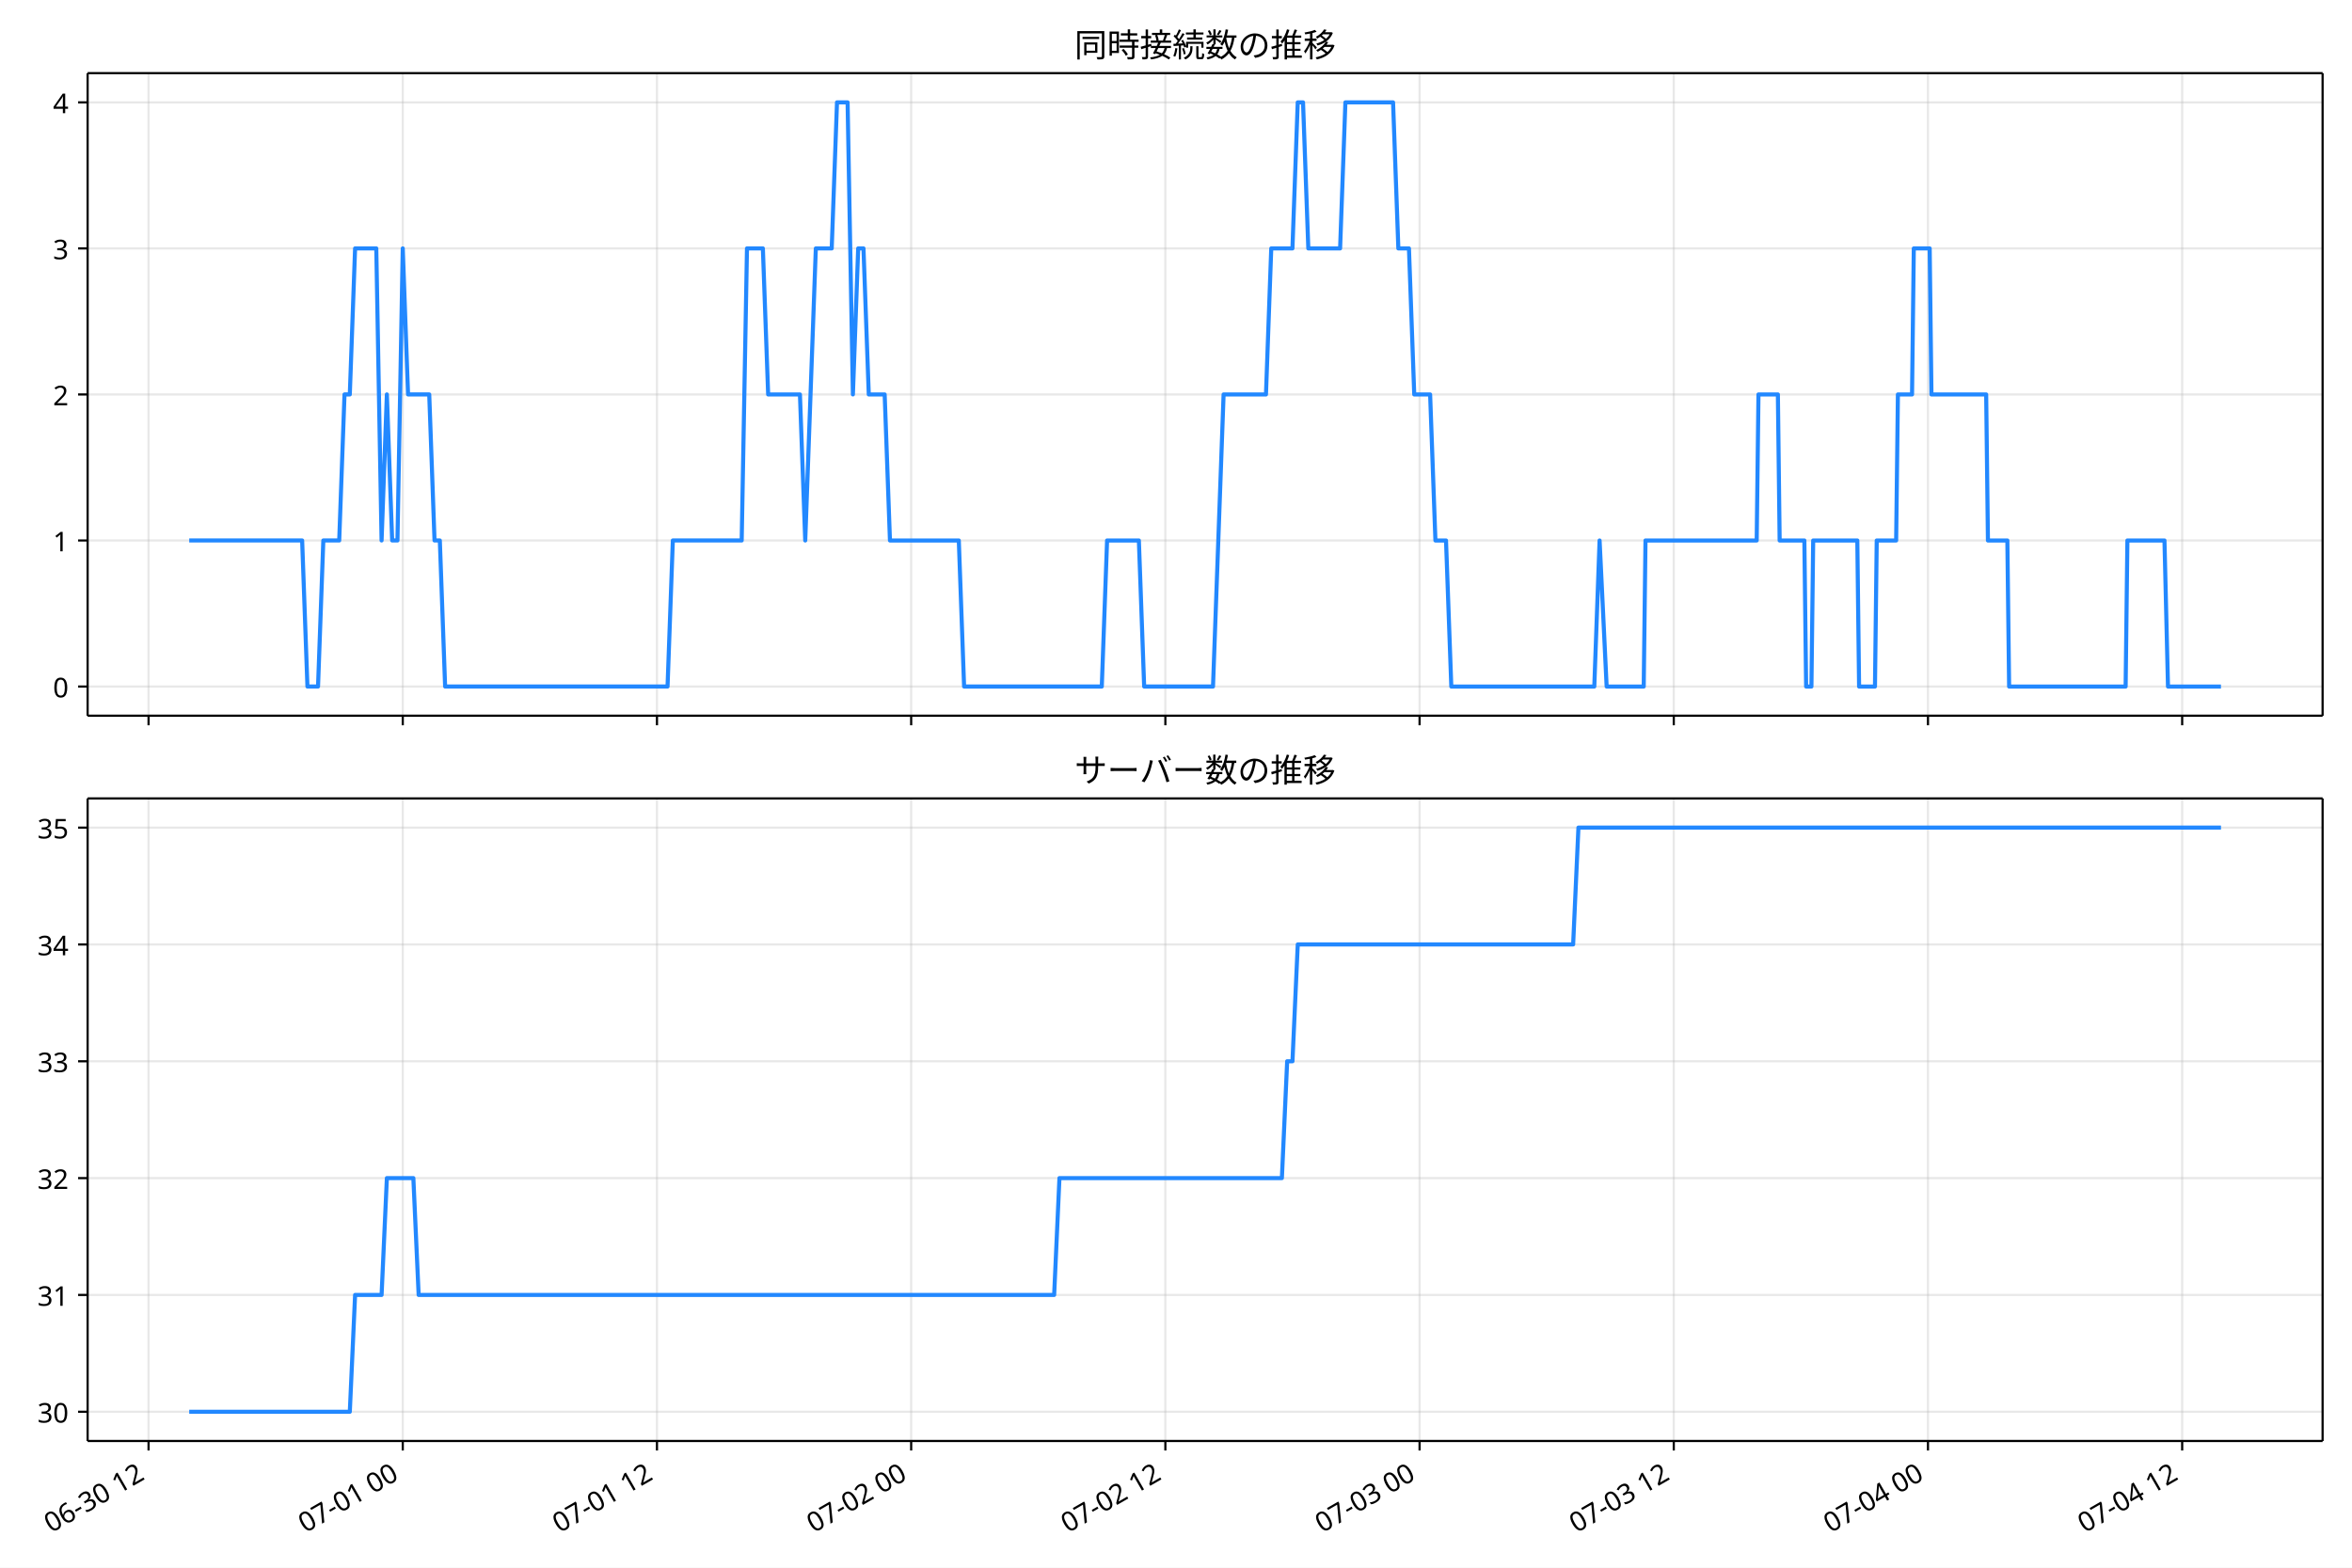
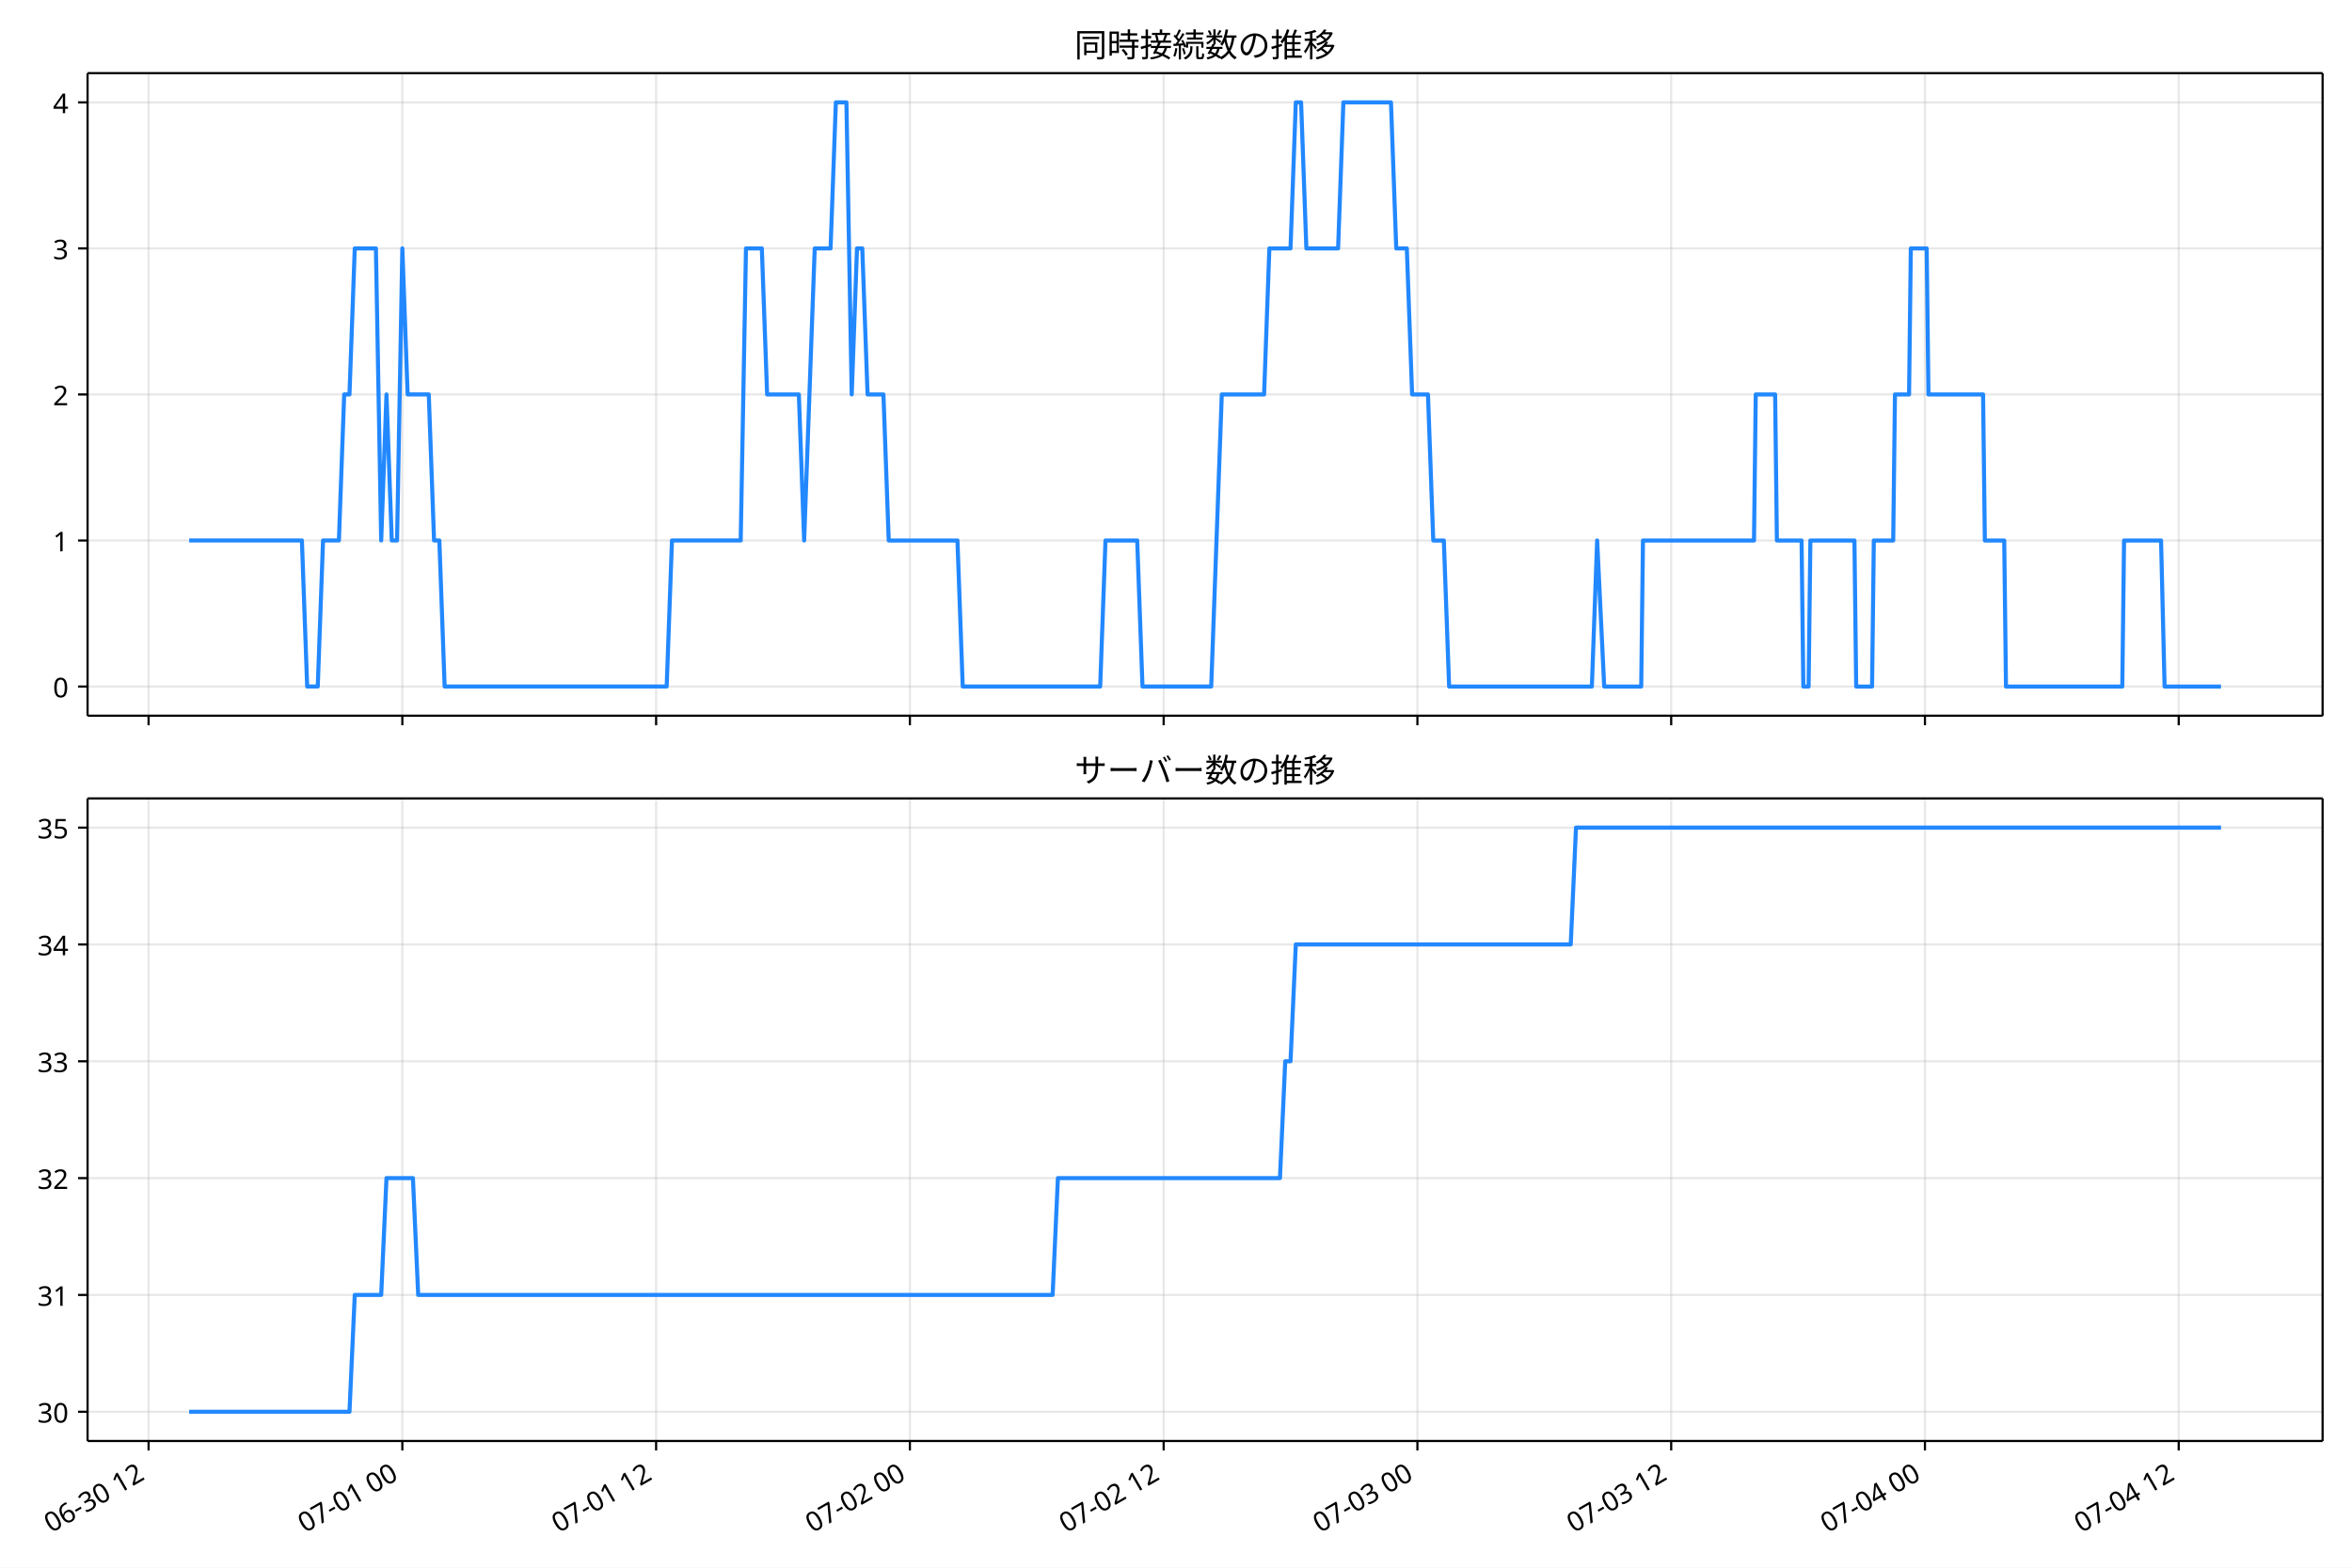
<svg xmlns="http://www.w3.org/2000/svg" xmlns:xlink="http://www.w3.org/1999/xlink" version="1.1" viewBox="0 0 864 576">
  <defs>
    <style type="text/css">*{stroke-linejoin: round; stroke-linecap: butt}</style>
  </defs>
  <g id="e">
    <g id="f">
      <path d="m0 576h864v-576h-864z" fill="#fff" />
    </g>
    <g id="g">
      <g id="h">
-         <path d="m32.19 262.97h821.01v-236.09h-821.01z" fill="#fff" />
+         <path d="m32.169 262.97h821.03v-236.09h-821.03z" fill="#fff" />
      </g>
      <g id="i">
        <g id="j">
          <g id="k">
-             <path d="m54.574 262.97v-236.09" clip-path="url(#c)" fill="none" stroke="#b0b0b0" stroke-linecap="square" stroke-opacity=".3" stroke-width=".8" />
+             <path d="m54.58 262.97v-236.09" clip-path="url(#c)" fill="none" stroke="#b0b0b0" stroke-linecap="square" stroke-opacity=".3" stroke-width=".8" />
          </g>
          <g id="l">
            <defs>
              <path id="a" d="m0 0v3.5" stroke="#000" stroke-width=".8" />
            </defs>
-             <use x="54.574" y="262.973" stroke="#000000" stroke-width=".8" xlink:href="#a" />
+             <use x="54.58" y="262.973" stroke="#000000" stroke-width=".8" xlink:href="#a" />
          </g>
        </g>
        <g id="m">
          <g id="n">
-             <path d="m147.95 262.97v-236.09" clip-path="url(#c)" fill="none" stroke="#b0b0b0" stroke-linecap="square" stroke-opacity=".3" stroke-width=".8" />
+             <path d="m147.8 262.97v-236.09" clip-path="url(#c)" fill="none" stroke="#b0b0b0" stroke-linecap="square" stroke-opacity=".3" stroke-width=".8" />
          </g>
          <g id="o">
-             <use x="147.955" y="262.973" stroke="#000000" stroke-width=".8" xlink:href="#a" />
+             <use x="147.8" y="262.973" stroke="#000000" stroke-width=".8" xlink:href="#a" />
          </g>
        </g>
        <g id="p">
          <g id="q">
-             <path d="m241.33 262.97v-236.09" clip-path="url(#c)" fill="none" stroke="#b0b0b0" stroke-linecap="square" stroke-opacity=".3" stroke-width=".8" />
+             <path d="m241.02 262.97v-236.09" clip-path="url(#c)" fill="none" stroke="#b0b0b0" stroke-linecap="square" stroke-opacity=".3" stroke-width=".8" />
          </g>
          <g id="r">
-             <use x="241.335" y="262.973" stroke="#000000" stroke-width=".8" xlink:href="#a" />
+             <use x="241.021" y="262.973" stroke="#000000" stroke-width=".8" xlink:href="#a" />
          </g>
        </g>
        <g id="s">
          <g id="t">
-             <path d="m334.71 262.97v-236.09" clip-path="url(#c)" fill="none" stroke="#b0b0b0" stroke-linecap="square" stroke-opacity=".3" stroke-width=".8" />
+             <path d="m334.24 262.97v-236.09" clip-path="url(#c)" fill="none" stroke="#b0b0b0" stroke-linecap="square" stroke-opacity=".3" stroke-width=".8" />
          </g>
          <g id="u">
-             <use x="334.715" y="262.973" stroke="#000000" stroke-width=".8" xlink:href="#a" />
+             <use x="334.241" y="262.973" stroke="#000000" stroke-width=".8" xlink:href="#a" />
          </g>
        </g>
        <g id="v">
          <g id="w">
-             <path d="m428.09 262.97v-236.09" clip-path="url(#c)" fill="none" stroke="#b0b0b0" stroke-linecap="square" stroke-opacity=".3" stroke-width=".8" />
+             <path d="m427.46 262.97v-236.09" clip-path="url(#c)" fill="none" stroke="#b0b0b0" stroke-linecap="square" stroke-opacity=".3" stroke-width=".8" />
          </g>
          <g id="x">
-             <use x="428.095" y="262.973" stroke="#000000" stroke-width=".8" xlink:href="#a" />
+             <use x="427.462" y="262.973" stroke="#000000" stroke-width=".8" xlink:href="#a" />
          </g>
        </g>
        <g id="y">
          <g id="z">
-             <path d="m521.47 262.97v-236.09" clip-path="url(#c)" fill="none" stroke="#b0b0b0" stroke-linecap="square" stroke-opacity=".3" stroke-width=".8" />
+             <path d="m520.68 262.97v-236.09" clip-path="url(#c)" fill="none" stroke="#b0b0b0" stroke-linecap="square" stroke-opacity=".3" stroke-width=".8" />
          </g>
          <g id="aa">
-             <use x="521.475" y="262.973" stroke="#000000" stroke-width=".8" xlink:href="#a" />
+             <use x="520.682" y="262.973" stroke="#000000" stroke-width=".8" xlink:href="#a" />
          </g>
        </g>
        <g id="ab">
          <g id="ac">
-             <path d="m614.85 262.97v-236.09" clip-path="url(#c)" fill="none" stroke="#b0b0b0" stroke-linecap="square" stroke-opacity=".3" stroke-width=".8" />
+             <path d="m613.9 262.97v-236.09" clip-path="url(#c)" fill="none" stroke="#b0b0b0" stroke-linecap="square" stroke-opacity=".3" stroke-width=".8" />
          </g>
          <g id="ad">
-             <use x="614.855" y="262.973" stroke="#000000" stroke-width=".8" xlink:href="#a" />
+             <use x="613.903" y="262.973" stroke="#000000" stroke-width=".8" xlink:href="#a" />
          </g>
        </g>
        <g id="ae">
          <g id="af">
-             <path d="m708.23 262.97v-236.09" clip-path="url(#c)" fill="none" stroke="#b0b0b0" stroke-linecap="square" stroke-opacity=".3" stroke-width=".8" />
+             <path d="m707.12 262.97v-236.09" clip-path="url(#c)" fill="none" stroke="#b0b0b0" stroke-linecap="square" stroke-opacity=".3" stroke-width=".8" />
          </g>
          <g id="ag">
-             <use x="708.235" y="262.973" stroke="#000000" stroke-width=".8" xlink:href="#a" />
+             <use x="707.123" y="262.973" stroke="#000000" stroke-width=".8" xlink:href="#a" />
          </g>
        </g>
        <g id="ah">
          <g id="ai">
-             <path d="m801.61 262.97v-236.09" clip-path="url(#c)" fill="none" stroke="#b0b0b0" stroke-linecap="square" stroke-opacity=".3" stroke-width=".8" />
+             <path d="m800.34 262.97v-236.09" clip-path="url(#c)" fill="none" stroke="#b0b0b0" stroke-linecap="square" stroke-opacity=".3" stroke-width=".8" />
          </g>
          <g id="aj">
-             <use x="801.615" y="262.973" stroke="#000000" stroke-width=".8" xlink:href="#a" />
+             <use x="800.344" y="262.973" stroke="#000000" stroke-width=".8" xlink:href="#a" />
          </g>
        </g>
      </g>
      <g id="ak">
        <g id="al">
          <g id="am">
-             <path d="m32.19 252.24h821.01" clip-path="url(#c)" fill="none" stroke="#b0b0b0" stroke-linecap="square" stroke-opacity=".3" stroke-width=".8" />
+             <path d="m32.169 252.24h821.03" clip-path="url(#c)" fill="none" stroke="#b0b0b0" stroke-linecap="square" stroke-opacity=".3" stroke-width=".8" />
          </g>
          <g id="an">
            <defs>
              <path id="d" d="m0 0h-3.5" stroke="#000" stroke-width=".8" />
            </defs>
-             <use x="32.19" y="252.241" stroke="#000000" stroke-width=".8" xlink:href="#d" />
+             <use x="32.169" y="252.241" stroke="#000000" stroke-width=".8" xlink:href="#d" />
          </g>
          <g id="ao">
-             <text transform="rotate(-0 25.19 256.23)" x="25.19" y="256.226" font-family="'Noto Sans JP'" font-size="10px" text-anchor="end">0</text>
+             <text transform="rotate(-0 25.169 256.23)" x="25.169" y="256.226" font-family="'Noto Sans JP'" font-size="10px" text-anchor="end">0</text>
          </g>
        </g>
        <g id="ap">
          <g id="aq">
-             <path d="m32.19 198.58h821.01" clip-path="url(#c)" fill="none" stroke="#b0b0b0" stroke-linecap="square" stroke-opacity=".3" stroke-width=".8" />
+             <path d="m32.169 198.58h821.03" clip-path="url(#c)" fill="none" stroke="#b0b0b0" stroke-linecap="square" stroke-opacity=".3" stroke-width=".8" />
          </g>
          <g id="ar">
-             <use x="32.19" y="198.584" stroke="#000000" stroke-width=".8" xlink:href="#d" />
+             <use x="32.169" y="198.584" stroke="#000000" stroke-width=".8" xlink:href="#d" />
          </g>
          <g id="as">
-             <text transform="rotate(-0 25.19 202.57)" x="25.19" y="202.569" font-family="'Noto Sans JP'" font-size="10px" text-anchor="end">1</text>
+             <text transform="rotate(-0 25.169 202.57)" x="25.169" y="202.569" font-family="'Noto Sans JP'" font-size="10px" text-anchor="end">1</text>
          </g>
        </g>
        <g id="at">
          <g id="au">
-             <path d="m32.19 144.93h821.01" clip-path="url(#c)" fill="none" stroke="#b0b0b0" stroke-linecap="square" stroke-opacity=".3" stroke-width=".8" />
+             <path d="m32.169 144.93h821.03" clip-path="url(#c)" fill="none" stroke="#b0b0b0" stroke-linecap="square" stroke-opacity=".3" stroke-width=".8" />
          </g>
          <g id="av">
-             <use x="32.19" y="144.926" stroke="#000000" stroke-width=".8" xlink:href="#d" />
+             <use x="32.169" y="144.926" stroke="#000000" stroke-width=".8" xlink:href="#d" />
          </g>
          <g id="aw">
-             <text transform="rotate(-0 25.19 148.91)" x="25.19" y="148.912" font-family="'Noto Sans JP'" font-size="10px" text-anchor="end">2</text>
+             <text transform="rotate(-0 25.169 148.91)" x="25.169" y="148.912" font-family="'Noto Sans JP'" font-size="10px" text-anchor="end">2</text>
          </g>
        </g>
        <g id="ax">
          <g id="ay">
-             <path d="m32.19 91.269h821.01" clip-path="url(#c)" fill="none" stroke="#b0b0b0" stroke-linecap="square" stroke-opacity=".3" stroke-width=".8" />
+             <path d="m32.169 91.269h821.03" clip-path="url(#c)" fill="none" stroke="#b0b0b0" stroke-linecap="square" stroke-opacity=".3" stroke-width=".8" />
          </g>
          <g id="az">
-             <use x="32.19" y="91.269" stroke="#000000" stroke-width=".8" xlink:href="#d" />
+             <use x="32.169" y="91.269" stroke="#000000" stroke-width=".8" xlink:href="#d" />
          </g>
          <g id="ba">
-             <text transform="rotate(-0 25.19 95.254)" x="25.19" y="95.254" font-family="'Noto Sans JP'" font-size="10px" text-anchor="end">3</text>
+             <text transform="rotate(-0 25.169 95.254)" x="25.169" y="95.254" font-family="'Noto Sans JP'" font-size="10px" text-anchor="end">3</text>
          </g>
        </g>
        <g id="bb">
          <g id="bc">
-             <path d="m32.19 37.611h821.01" clip-path="url(#c)" fill="none" stroke="#b0b0b0" stroke-linecap="square" stroke-opacity=".3" stroke-width=".8" />
+             <path d="m32.169 37.611h821.03" clip-path="url(#c)" fill="none" stroke="#b0b0b0" stroke-linecap="square" stroke-opacity=".3" stroke-width=".8" />
          </g>
          <g id="bd">
-             <use x="32.19" y="37.611" stroke="#000000" stroke-width=".8" xlink:href="#d" />
+             <use x="32.169" y="37.611" stroke="#000000" stroke-width=".8" xlink:href="#d" />
          </g>
          <g id="be">
-             <text transform="rotate(-0 25.19 41.597)" x="25.19" y="41.597" font-family="'Noto Sans JP'" font-size="10px" text-anchor="end">4</text>
+             <text transform="rotate(-0 25.169 41.597)" x="25.169" y="41.597" font-family="'Noto Sans JP'" font-size="10px" text-anchor="end">4</text>
          </g>
        </g>
      </g>
      <g id="bf">
-         <path d="m69.509 198.58h41.483l1.945 53.657h3.891l1.945-53.657h5.836l1.945-53.657h1.945l1.945-53.657h7.782l1.945 107.31 1.945-53.657 1.945 53.657h1.945l1.945-107.31 1.945 53.657h7.782l1.945 53.657h1.945l1.945 53.657h81.708l1.945-53.657h25.29l1.945-107.31h5.836l1.945 53.657h11.673l1.945 53.657 3.891-107.31h5.836l1.945-53.657h3.891l1.945 107.31 1.945-53.657h1.945l1.945 53.657h5.836l1.945 53.657h25.29l1.945 53.657h50.581l1.945-53.657h11.673l1.945 53.657h25.29l3.891-107.31h15.563l1.945-53.657h7.782l1.945-53.657h1.945l1.945 53.657h11.673l1.945-53.657h17.509l1.945 53.657h3.891l1.945 53.657h5.836l1.945 53.657h3.891l1.945 53.657h52.526l1.945-53.657 2.594 53.657h13.618l.648-53.657h40.854l.648-53.657h7.133l.648 53.657h9.079l.648 53.657h1.945l.648-53.657h16.212l.648 53.657h5.836l.648-53.657h7.133l.648-53.657h5.188l.648-53.657h5.836l.648 53.657h20.103l.648 53.657h7.133l.648 53.657h42.799l.648-53.657h13.618l1.297 53.657h19.454v0" clip-path="url(#c)" fill="none" stroke="#28f" stroke-linecap="square" stroke-width="1.5" />
+         <path d="m69.489 198.58h41.412l1.942 53.657h3.884l1.942-53.657h5.826l1.942-53.657h1.942l1.942-53.657h7.768l1.942 107.31 1.942-53.657 1.942 53.657h1.942l1.942-107.31 1.942 53.657h7.768l1.942 53.657h1.942l1.942 53.657h81.568l1.942-53.657h25.247l1.942-107.31h5.826l1.942 53.657h11.653l1.942 53.657 3.884-107.31h5.826l1.942-53.657h3.884l1.942 107.31 1.942-53.657h1.942l1.942 53.657h5.826l1.942 53.657h25.247l1.942 53.657h50.494l1.942-53.657h11.653l1.942 53.657h25.247l3.884-107.31h15.537l1.942-53.657h7.768l1.942-53.657h1.942l1.942 53.657h11.653l1.942-53.657h17.479l1.942 53.657h3.884l1.942 53.657h5.826l1.942 53.657h3.884l1.942 53.657h52.437l1.942-53.657 2.59 53.657h13.595l.647-53.657h40.784l.647-53.657h7.121l.647 53.657h9.063l.647 53.657h1.942l.647-53.657h16.184l.647 53.657h5.826l.647-53.657h7.121l.647-53.657h5.179l.647-53.657h5.826l.647 53.657h20.068l.647 53.657h7.121l.647 53.657h42.726l.647-53.657h13.595l1.295 53.657h20.716v0" clip-path="url(#c)" fill="none" stroke="#28f" stroke-linecap="square" stroke-width="1.5" />
      </g>
      <g id="bg">
-         <path d="m32.19 262.97v-236.09" fill="none" stroke="#000" stroke-linecap="square" stroke-width=".8" />
+         <path d="m32.169 262.97v-236.09" fill="none" stroke="#000" stroke-linecap="square" stroke-width=".8" />
      </g>
      <g id="bh">
        <path d="m853.2 262.97v-236.09" fill="none" stroke="#000" stroke-linecap="square" stroke-width=".8" />
      </g>
      <g id="bi">
-         <path d="m32.19 262.97h821.01" fill="none" stroke="#000" stroke-linecap="square" stroke-width=".8" />
+         <path d="m32.169 262.97h821.03" fill="none" stroke="#000" stroke-linecap="square" stroke-width=".8" />
      </g>
      <g id="bj">
-         <path d="m32.19 26.88h821.01" fill="none" stroke="#000" stroke-linecap="square" stroke-width=".8" />
+         <path d="m32.169 26.88h821.03" fill="none" stroke="#000" stroke-linecap="square" stroke-width=".8" />
      </g>
      <g id="bk">
-         <text transform="rotate(-0 442.7 20.88)" x="442.695" y="20.88" font-family="'Noto Sans JP'" font-size="12px" text-anchor="middle">同時接続数の推移</text>
+         <text transform="rotate(-0 442.68 20.88)" x="442.685" y="20.88" font-family="'Noto Sans JP'" font-size="12px" text-anchor="middle">同時接続数の推移</text>
      </g>
    </g>
    <g id="bl">
      <g id="bm">
-         <path d="m32.19 529.45h821.01v-236.09h-821.01z" fill="#fff" />
+         <path d="m32.169 529.45h821.03v-236.09h-821.03z" fill="#fff" />
      </g>
      <g id="bn">
        <g id="bo">
          <g id="bp">
-             <path d="m54.574 529.45v-236.09" clip-path="url(#b)" fill="none" stroke="#b0b0b0" stroke-linecap="square" stroke-opacity=".3" stroke-width=".8" />
+             <path d="m54.58 529.45v-236.09" clip-path="url(#b)" fill="none" stroke="#b0b0b0" stroke-linecap="square" stroke-opacity=".3" stroke-width=".8" />
          </g>
          <g id="bq">
-             <use x="54.574" y="529.445" stroke="#000000" stroke-width=".8" xlink:href="#a" />
+             <use x="54.58" y="529.445" stroke="#000000" stroke-width=".8" xlink:href="#a" />
          </g>
          <g id="br">
-             <text transform="translate(18.801 563.36) rotate(-30)" font-family="'Noto Sans JP'" font-size="10px">06-30 12</text>
+             <text transform="translate(18.806 563.36) rotate(-30)" font-family="'Noto Sans JP'" font-size="10px">06-30 12</text>
          </g>
        </g>
        <g id="bs">
          <g id="bt">
-             <path d="m147.95 529.45v-236.09" clip-path="url(#b)" fill="none" stroke="#b0b0b0" stroke-linecap="square" stroke-opacity=".3" stroke-width=".8" />
+             <path d="m147.8 529.45v-236.09" clip-path="url(#b)" fill="none" stroke="#b0b0b0" stroke-linecap="square" stroke-opacity=".3" stroke-width=".8" />
          </g>
          <g id="bu">
-             <use x="147.955" y="529.445" stroke="#000000" stroke-width=".8" xlink:href="#a" />
+             <use x="147.8" y="529.445" stroke="#000000" stroke-width=".8" xlink:href="#a" />
          </g>
          <g id="bv">
-             <text transform="translate(112.18 563.36) rotate(-30)" font-family="'Noto Sans JP'" font-size="10px">07-01 00</text>
+             <text transform="translate(112.03 563.36) rotate(-30)" font-family="'Noto Sans JP'" font-size="10px">07-01 00</text>
          </g>
        </g>
        <g id="bw">
          <g id="bx">
-             <path d="m241.33 529.45v-236.09" clip-path="url(#b)" fill="none" stroke="#b0b0b0" stroke-linecap="square" stroke-opacity=".3" stroke-width=".8" />
+             <path d="m241.02 529.45v-236.09" clip-path="url(#b)" fill="none" stroke="#b0b0b0" stroke-linecap="square" stroke-opacity=".3" stroke-width=".8" />
          </g>
          <g id="by">
-             <use x="241.335" y="529.445" stroke="#000000" stroke-width=".8" xlink:href="#a" />
+             <use x="241.021" y="529.445" stroke="#000000" stroke-width=".8" xlink:href="#a" />
          </g>
          <g id="bz">
-             <text transform="translate(205.56 563.36) rotate(-30)" font-family="'Noto Sans JP'" font-size="10px">07-01 12</text>
+             <text transform="translate(205.25 563.36) rotate(-30)" font-family="'Noto Sans JP'" font-size="10px">07-01 12</text>
          </g>
        </g>
        <g id="ca">
          <g id="cb">
-             <path d="m334.71 529.45v-236.09" clip-path="url(#b)" fill="none" stroke="#b0b0b0" stroke-linecap="square" stroke-opacity=".3" stroke-width=".8" />
+             <path d="m334.24 529.45v-236.09" clip-path="url(#b)" fill="none" stroke="#b0b0b0" stroke-linecap="square" stroke-opacity=".3" stroke-width=".8" />
          </g>
          <g id="cc">
-             <use x="334.715" y="529.445" stroke="#000000" stroke-width=".8" xlink:href="#a" />
+             <use x="334.241" y="529.445" stroke="#000000" stroke-width=".8" xlink:href="#a" />
          </g>
          <g id="cd">
-             <text transform="translate(298.94 563.36) rotate(-30)" font-family="'Noto Sans JP'" font-size="10px">07-02 00</text>
+             <text transform="translate(298.47 563.36) rotate(-30)" font-family="'Noto Sans JP'" font-size="10px">07-02 00</text>
          </g>
        </g>
        <g id="ce">
          <g id="cf">
-             <path d="m428.09 529.45v-236.09" clip-path="url(#b)" fill="none" stroke="#b0b0b0" stroke-linecap="square" stroke-opacity=".3" stroke-width=".8" />
+             <path d="m427.46 529.45v-236.09" clip-path="url(#b)" fill="none" stroke="#b0b0b0" stroke-linecap="square" stroke-opacity=".3" stroke-width=".8" />
          </g>
          <g id="cg">
-             <use x="428.095" y="529.445" stroke="#000000" stroke-width=".8" xlink:href="#a" />
+             <use x="427.462" y="529.445" stroke="#000000" stroke-width=".8" xlink:href="#a" />
          </g>
          <g id="ch">
-             <text transform="translate(392.32 563.36) rotate(-30)" font-family="'Noto Sans JP'" font-size="10px">07-02 12</text>
+             <text transform="translate(391.69 563.36) rotate(-30)" font-family="'Noto Sans JP'" font-size="10px">07-02 12</text>
          </g>
        </g>
        <g id="ci">
          <g id="cj">
-             <path d="m521.47 529.45v-236.09" clip-path="url(#b)" fill="none" stroke="#b0b0b0" stroke-linecap="square" stroke-opacity=".3" stroke-width=".8" />
+             <path d="m520.68 529.45v-236.09" clip-path="url(#b)" fill="none" stroke="#b0b0b0" stroke-linecap="square" stroke-opacity=".3" stroke-width=".8" />
          </g>
          <g id="ck">
-             <use x="521.475" y="529.445" stroke="#000000" stroke-width=".8" xlink:href="#a" />
+             <use x="520.682" y="529.445" stroke="#000000" stroke-width=".8" xlink:href="#a" />
          </g>
          <g id="cl">
-             <text transform="translate(485.7 563.36) rotate(-30)" font-family="'Noto Sans JP'" font-size="10px">07-03 00</text>
+             <text transform="translate(484.91 563.36) rotate(-30)" font-family="'Noto Sans JP'" font-size="10px">07-03 00</text>
          </g>
        </g>
        <g id="cm">
          <g id="cn">
-             <path d="m614.85 529.45v-236.09" clip-path="url(#b)" fill="none" stroke="#b0b0b0" stroke-linecap="square" stroke-opacity=".3" stroke-width=".8" />
+             <path d="m613.9 529.45v-236.09" clip-path="url(#b)" fill="none" stroke="#b0b0b0" stroke-linecap="square" stroke-opacity=".3" stroke-width=".8" />
          </g>
          <g id="co">
-             <use x="614.855" y="529.445" stroke="#000000" stroke-width=".8" xlink:href="#a" />
+             <use x="613.903" y="529.445" stroke="#000000" stroke-width=".8" xlink:href="#a" />
          </g>
          <g id="cp">
-             <text transform="translate(579.08 563.36) rotate(-30)" font-family="'Noto Sans JP'" font-size="10px">07-03 12</text>
+             <text transform="translate(578.13 563.36) rotate(-30)" font-family="'Noto Sans JP'" font-size="10px">07-03 12</text>
          </g>
        </g>
        <g id="cq">
          <g id="cr">
-             <path d="m708.23 529.45v-236.09" clip-path="url(#b)" fill="none" stroke="#b0b0b0" stroke-linecap="square" stroke-opacity=".3" stroke-width=".8" />
+             <path d="m707.12 529.45v-236.09" clip-path="url(#b)" fill="none" stroke="#b0b0b0" stroke-linecap="square" stroke-opacity=".3" stroke-width=".8" />
          </g>
          <g id="cs">
-             <use x="708.235" y="529.445" stroke="#000000" stroke-width=".8" xlink:href="#a" />
+             <use x="707.123" y="529.445" stroke="#000000" stroke-width=".8" xlink:href="#a" />
          </g>
          <g id="ct">
-             <text transform="translate(672.46 563.36) rotate(-30)" font-family="'Noto Sans JP'" font-size="10px">07-04 00</text>
+             <text transform="translate(671.35 563.36) rotate(-30)" font-family="'Noto Sans JP'" font-size="10px">07-04 00</text>
          </g>
        </g>
        <g id="cu">
          <g id="cv">
-             <path d="m801.61 529.45v-236.09" clip-path="url(#b)" fill="none" stroke="#b0b0b0" stroke-linecap="square" stroke-opacity=".3" stroke-width=".8" />
+             <path d="m800.34 529.45v-236.09" clip-path="url(#b)" fill="none" stroke="#b0b0b0" stroke-linecap="square" stroke-opacity=".3" stroke-width=".8" />
          </g>
          <g id="cw">
-             <use x="801.615" y="529.445" stroke="#000000" stroke-width=".8" xlink:href="#a" />
+             <use x="800.344" y="529.445" stroke="#000000" stroke-width=".8" xlink:href="#a" />
          </g>
          <g id="cx">
-             <text transform="translate(765.84 563.36) rotate(-30)" font-family="'Noto Sans JP'" font-size="10px">07-04 12</text>
+             <text transform="translate(764.57 563.36) rotate(-30)" font-family="'Noto Sans JP'" font-size="10px">07-04 12</text>
          </g>
        </g>
      </g>
      <g id="cy">
        <g id="cz">
          <g id="da">
-             <path d="m32.19 518.71h821.01" clip-path="url(#b)" fill="none" stroke="#b0b0b0" stroke-linecap="square" stroke-opacity=".3" stroke-width=".8" />
+             <path d="m32.169 518.71h821.03" clip-path="url(#b)" fill="none" stroke="#b0b0b0" stroke-linecap="square" stroke-opacity=".3" stroke-width=".8" />
          </g>
          <g id="db">
-             <use x="32.19" y="518.714" stroke="#000000" stroke-width=".8" xlink:href="#d" />
+             <use x="32.169" y="518.714" stroke="#000000" stroke-width=".8" xlink:href="#d" />
          </g>
          <g id="dc">
-             <text transform="rotate(-0 25.19 522.7)" x="25.19" y="522.699" font-family="'Noto Sans JP'" font-size="10px" text-anchor="end">30</text>
+             <text transform="rotate(-0 25.169 522.7)" x="25.169" y="522.699" font-family="'Noto Sans JP'" font-size="10px" text-anchor="end">30</text>
          </g>
        </g>
        <g id="dd">
          <g id="de">
-             <path d="m32.19 475.79h821.01" clip-path="url(#b)" fill="none" stroke="#b0b0b0" stroke-linecap="square" stroke-opacity=".3" stroke-width=".8" />
+             <path d="m32.169 475.79h821.03" clip-path="url(#b)" fill="none" stroke="#b0b0b0" stroke-linecap="square" stroke-opacity=".3" stroke-width=".8" />
          </g>
          <g id="df">
-             <use x="32.19" y="475.788" stroke="#000000" stroke-width=".8" xlink:href="#d" />
+             <use x="32.169" y="475.788" stroke="#000000" stroke-width=".8" xlink:href="#d" />
          </g>
          <g id="dg">
-             <text transform="rotate(-0 25.19 479.77)" x="25.19" y="479.773" font-family="'Noto Sans JP'" font-size="10px" text-anchor="end">31</text>
+             <text transform="rotate(-0 25.169 479.77)" x="25.169" y="479.773" font-family="'Noto Sans JP'" font-size="10px" text-anchor="end">31</text>
          </g>
        </g>
        <g id="dh">
          <g id="di">
-             <path d="m32.19 432.86h821.01" clip-path="url(#b)" fill="none" stroke="#b0b0b0" stroke-linecap="square" stroke-opacity=".3" stroke-width=".8" />
+             <path d="m32.169 432.86h821.03" clip-path="url(#b)" fill="none" stroke="#b0b0b0" stroke-linecap="square" stroke-opacity=".3" stroke-width=".8" />
          </g>
          <g id="dj">
-             <use x="32.19" y="432.862" stroke="#000000" stroke-width=".8" xlink:href="#d" />
+             <use x="32.169" y="432.862" stroke="#000000" stroke-width=".8" xlink:href="#d" />
          </g>
          <g id="dk">
-             <text transform="rotate(-0 25.19 436.85)" x="25.19" y="436.847" font-family="'Noto Sans JP'" font-size="10px" text-anchor="end">32</text>
+             <text transform="rotate(-0 25.169 436.85)" x="25.169" y="436.847" font-family="'Noto Sans JP'" font-size="10px" text-anchor="end">32</text>
          </g>
        </g>
        <g id="dl">
          <g id="dm">
-             <path d="m32.19 389.94h821.01" clip-path="url(#b)" fill="none" stroke="#b0b0b0" stroke-linecap="square" stroke-opacity=".3" stroke-width=".8" />
+             <path d="m32.169 389.94h821.03" clip-path="url(#b)" fill="none" stroke="#b0b0b0" stroke-linecap="square" stroke-opacity=".3" stroke-width=".8" />
          </g>
          <g id="dn">
-             <use x="32.19" y="389.936" stroke="#000000" stroke-width=".8" xlink:href="#d" />
+             <use x="32.169" y="389.936" stroke="#000000" stroke-width=".8" xlink:href="#d" />
          </g>
          <g id="do">
-             <text transform="rotate(-0 25.19 393.92)" x="25.19" y="393.921" font-family="'Noto Sans JP'" font-size="10px" text-anchor="end">33</text>
+             <text transform="rotate(-0 25.169 393.92)" x="25.169" y="393.921" font-family="'Noto Sans JP'" font-size="10px" text-anchor="end">33</text>
          </g>
        </g>
        <g id="dp">
          <g id="dq">
-             <path d="m32.19 347.01h821.01" clip-path="url(#b)" fill="none" stroke="#b0b0b0" stroke-linecap="square" stroke-opacity=".3" stroke-width=".8" />
+             <path d="m32.169 347.01h821.03" clip-path="url(#b)" fill="none" stroke="#b0b0b0" stroke-linecap="square" stroke-opacity=".3" stroke-width=".8" />
          </g>
          <g id="dr">
-             <use x="32.19" y="347.01" stroke="#000000" stroke-width=".8" xlink:href="#d" />
+             <use x="32.169" y="347.01" stroke="#000000" stroke-width=".8" xlink:href="#d" />
          </g>
          <g id="ds">
-             <text transform="rotate(-0 25.19 351)" x="25.19" y="350.995" font-family="'Noto Sans JP'" font-size="10px" text-anchor="end">34</text>
+             <text transform="rotate(-0 25.169 351)" x="25.169" y="350.995" font-family="'Noto Sans JP'" font-size="10px" text-anchor="end">34</text>
          </g>
        </g>
        <g id="dt">
          <g id="du">
-             <path d="m32.19 304.08h821.01" clip-path="url(#b)" fill="none" stroke="#b0b0b0" stroke-linecap="square" stroke-opacity=".3" stroke-width=".8" />
+             <path d="m32.169 304.08h821.03" clip-path="url(#b)" fill="none" stroke="#b0b0b0" stroke-linecap="square" stroke-opacity=".3" stroke-width=".8" />
          </g>
          <g id="dv">
-             <use x="32.19" y="304.084" stroke="#000000" stroke-width=".8" xlink:href="#d" />
+             <use x="32.169" y="304.084" stroke="#000000" stroke-width=".8" xlink:href="#d" />
          </g>
          <g id="dw">
-             <text transform="rotate(-0 25.19 308.07)" x="25.19" y="308.069" font-family="'Noto Sans JP'" font-size="10px" text-anchor="end">35</text>
+             <text transform="rotate(-0 25.169 308.07)" x="25.169" y="308.069" font-family="'Noto Sans JP'" font-size="10px" text-anchor="end">35</text>
          </g>
        </g>
      </g>
      <g id="dx">
-         <path d="m69.509 518.71h58.992l1.945-42.926h9.727l1.945-42.926h9.727l1.945 42.926h233.45l1.945-42.926h81.708l1.945-42.926h1.945l1.945-42.926h101.16l1.945-42.926h236.04v0" clip-path="url(#b)" fill="none" stroke="#28f" stroke-linecap="square" stroke-width="1.5" />
+         <path d="m69.489 518.71h58.891l1.942-42.926h9.71l1.942-42.926h9.71l1.942 42.926h233.05l1.942-42.926h81.568l1.942-42.926h1.942l1.942-42.926h100.99l1.942-42.926h236.94v0" clip-path="url(#b)" fill="none" stroke="#28f" stroke-linecap="square" stroke-width="1.5" />
      </g>
      <g id="dy">
-         <path d="m32.19 529.45v-236.09" fill="none" stroke="#000" stroke-linecap="square" stroke-width=".8" />
+         <path d="m32.169 529.45v-236.09" fill="none" stroke="#000" stroke-linecap="square" stroke-width=".8" />
      </g>
      <g id="dz">
        <path d="m853.2 529.45v-236.09" fill="none" stroke="#000" stroke-linecap="square" stroke-width=".8" />
      </g>
      <g id="ea">
-         <path d="m32.19 529.45h821.01" fill="none" stroke="#000" stroke-linecap="square" stroke-width=".8" />
+         <path d="m32.169 529.45h821.03" fill="none" stroke="#000" stroke-linecap="square" stroke-width=".8" />
      </g>
      <g id="eb">
-         <path d="m32.19 293.35h821.01" fill="none" stroke="#000" stroke-linecap="square" stroke-width=".8" />
+         <path d="m32.169 293.35h821.03" fill="none" stroke="#000" stroke-linecap="square" stroke-width=".8" />
      </g>
      <g id="ec">
-         <text transform="rotate(-0 442.7 287.35)" x="442.695" y="287.353" font-family="'Noto Sans JP'" font-size="12px" text-anchor="middle">サーバー数の推移</text>
+         <text transform="rotate(-0 442.68 287.35)" x="442.685" y="287.353" font-family="'Noto Sans JP'" font-size="12px" text-anchor="middle">サーバー数の推移</text>
      </g>
    </g>
  </g>
  <defs>
    <clipPath id="c">
-       <rect x="32.19" y="26.88" width="821.01" height="236.09" />
+       <rect x="32.169" y="26.88" width="821.03" height="236.09" />
    </clipPath>
    <clipPath id="b">
-       <rect x="32.19" y="293.35" width="821.01" height="236.09" />
+       <rect x="32.169" y="293.35" width="821.03" height="236.09" />
    </clipPath>
  </defs>
</svg>
